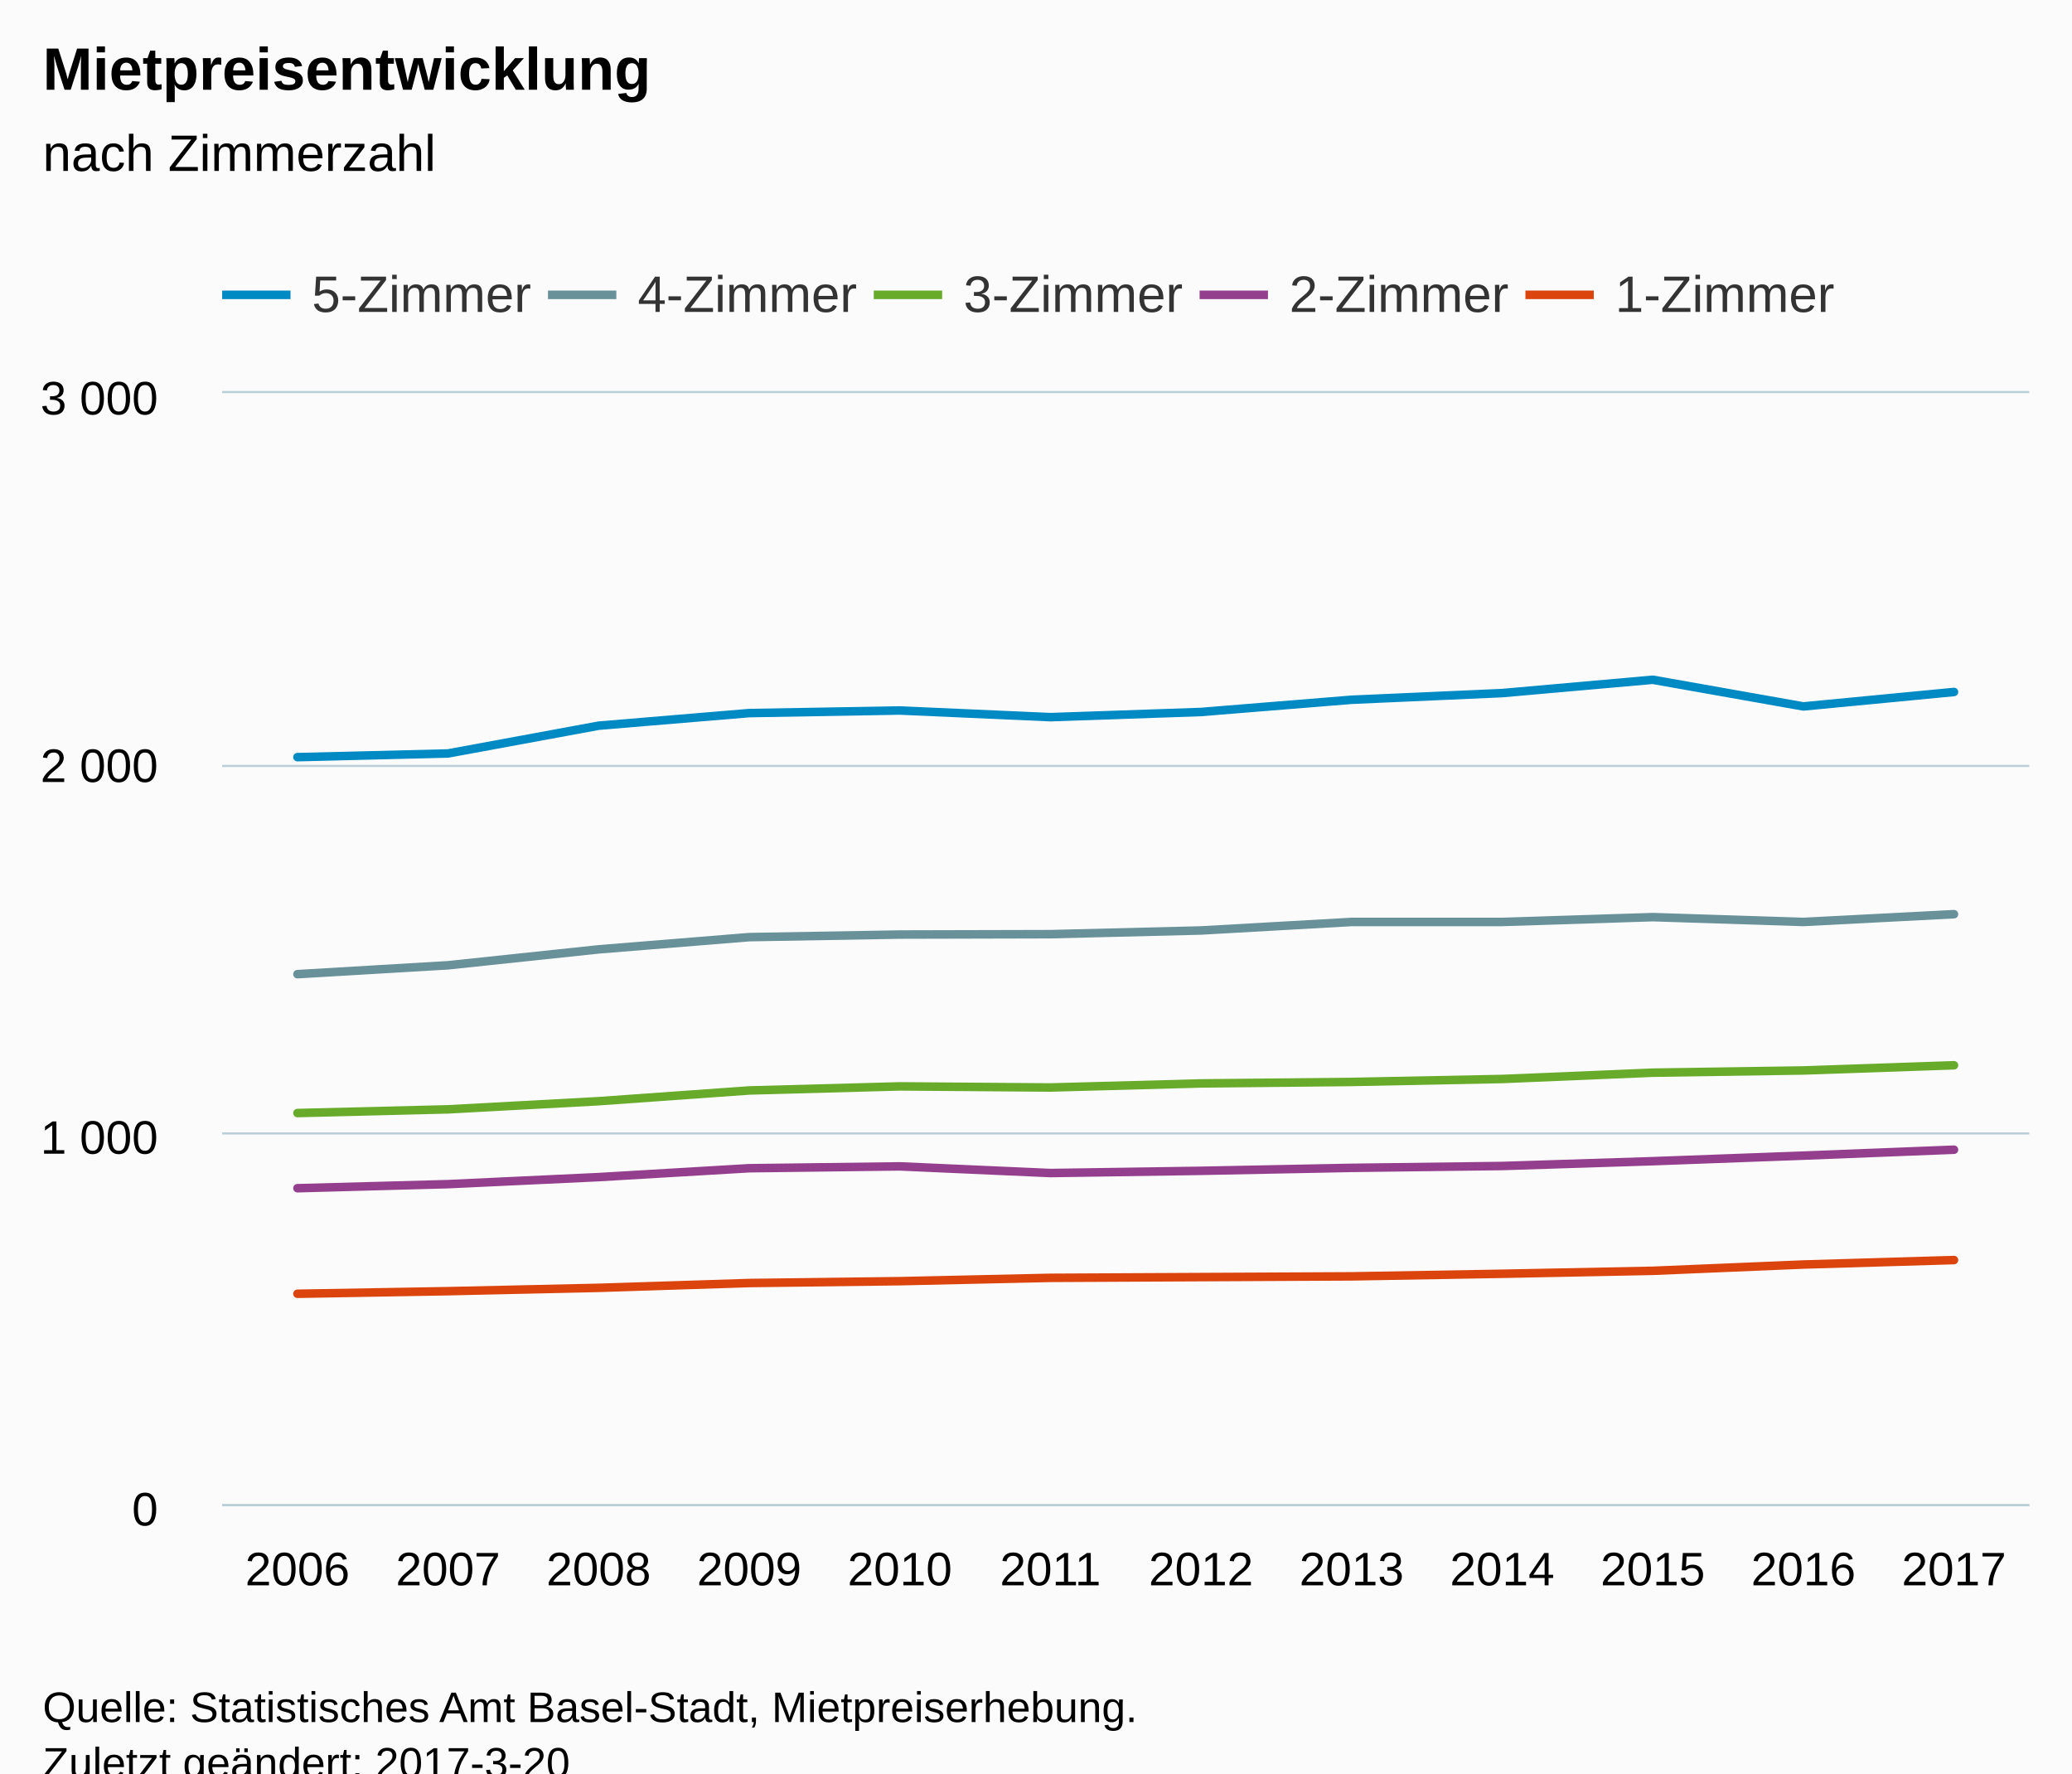
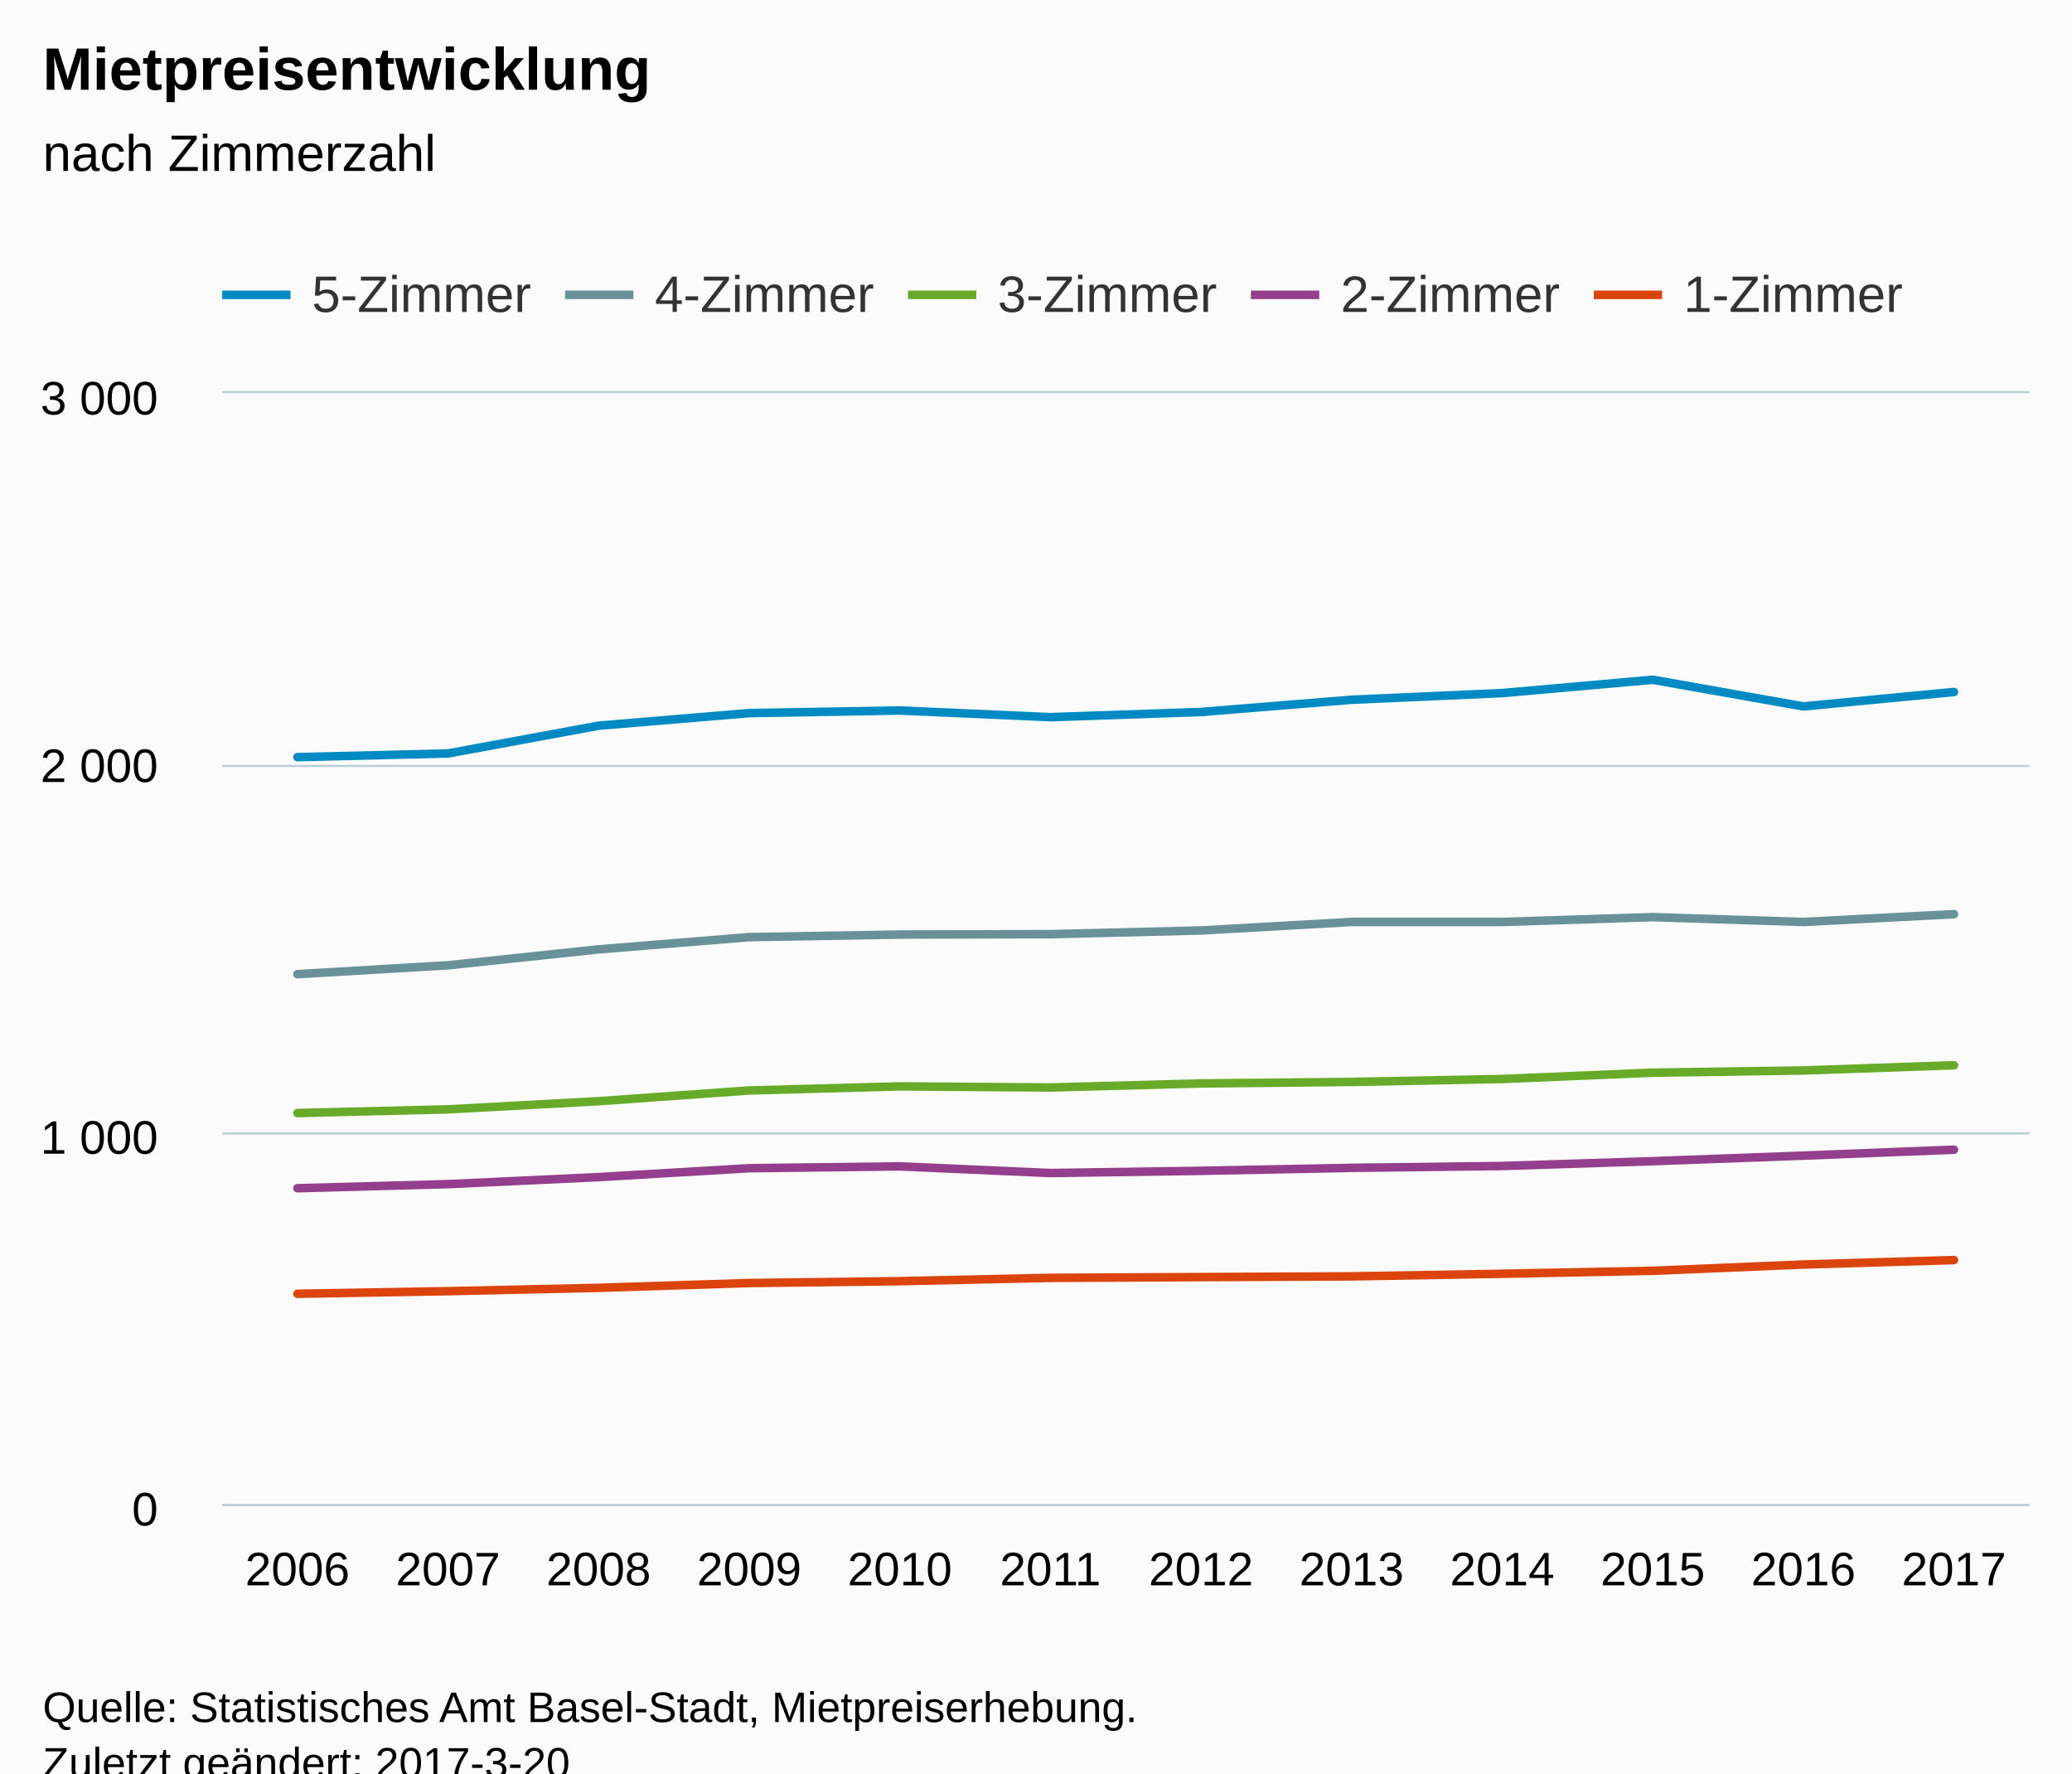
<svg xmlns="http://www.w3.org/2000/svg" version="1.1" class="highcharts-root" style="font-family:Arial;font-size:12px;" viewBox="0 0 485 415">
  <defs>
-     <clipPath id="highcharts-763s2bn-6">
+     <clipPath id="highcharts-5iipnwm-6">
      <rect x="0" y="0" width="423" height="260" fill="none" />
    </clipPath>
-     <clipPath id="highcharts-763s2bn-7">
+     <clipPath id="highcharts-5iipnwm-7">
      <rect x="0" y="0" width="423" height="260" fill="none" />
    </clipPath>
  </defs>
  <rect fill="#fbfbfb" class="highcharts-background" x="0" y="0" width="485" height="428" rx="0" ry="0" />
  <rect fill="none" class="highcharts-plot-background" x="52" y="92" width="423" height="260" />
  <g class="highcharts-pane-group" data-z-index="0" />
  <g class="highcharts-grid highcharts-xaxis-grid " data-z-index="1">
    <path fill="none" data-z-index="1" class="highcharts-grid-line" d="M 86.5 92 L 86.5 352" opacity="1" />
    <path fill="none" data-z-index="1" class="highcharts-grid-line" d="M 122.5 92 L 122.5 352" opacity="1" />
    <path fill="none" data-z-index="1" class="highcharts-grid-line" d="M 157.5 92 L 157.5 352" opacity="1" />
    <path fill="none" data-z-index="1" class="highcharts-grid-line" d="M 192.5 92 L 192.5 352" opacity="1" />
    <path fill="none" data-z-index="1" class="highcharts-grid-line" d="M 227.5 92 L 227.5 352" opacity="1" />
    <path fill="none" data-z-index="1" class="highcharts-grid-line" d="M 263.5 92 L 263.5 352" opacity="1" />
    <path fill="none" data-z-index="1" class="highcharts-grid-line" d="M 298.5 92 L 298.5 352" opacity="1" />
    <path fill="none" data-z-index="1" class="highcharts-grid-line" d="M 333.5 92 L 333.5 352" opacity="1" />
    <path fill="none" data-z-index="1" class="highcharts-grid-line" d="M 368.5 92 L 368.5 352" opacity="1" />
    <path fill="none" data-z-index="1" class="highcharts-grid-line" d="M 404.5 92 L 404.5 352" opacity="1" />
    <path fill="none" data-z-index="1" class="highcharts-grid-line" d="M 439.5 92 L 439.5 352" opacity="1" />
    <path fill="none" data-z-index="1" class="highcharts-grid-line" d="M 474.5 92 L 474.5 352" opacity="1" />
    <path fill="none" data-z-index="1" class="highcharts-grid-line" d="M 51.5 92 L 51.5 352" opacity="1" />
  </g>
  <g class="highcharts-grid highcharts-yaxis-grid " data-z-index="1">
    <path fill="none" stroke="#B9CFD7" stroke-width="0.5" data-z-index="1" class="highcharts-grid-line" d="M 52 352.25 L 475 352.25" opacity="1" />
    <path fill="none" stroke="#B9CFD7" stroke-width="0.5" data-z-index="1" class="highcharts-grid-line" d="M 52 265.25 L 475 265.25" opacity="1" />
    <path fill="none" stroke="#B9CFD7" stroke-width="0.5" data-z-index="1" class="highcharts-grid-line" d="M 52 179.25 L 475 179.25" opacity="1" />
    <path fill="none" stroke="#B9CFD7" stroke-width="0.5" data-z-index="1" class="highcharts-grid-line" d="M 52 91.75 L 475 91.75" opacity="1" />
  </g>
  <rect fill="none" class="highcharts-plot-border" data-z-index="1" x="52" y="92" width="423" height="260" />
  <g class="highcharts-axis highcharts-xaxis " data-z-index="2">
    <path fill="none" class="highcharts-axis-line" stroke="#B9CFD7" stroke-width="0.5" data-z-index="7" d="M 52 352.25 L 475 352.25" />
  </g>
  <g class="highcharts-axis highcharts-yaxis " data-z-index="2">
    <path fill="none" class="highcharts-axis-line" data-z-index="7" d="M 52 92 L 52 352" />
  </g>
  <g class="highcharts-series-group" data-z-index="3">
-     <g data-z-index="0.1" class="highcharts-series highcharts-series-0 highcharts-line-series " transform="translate(52,92) scale(1 1)" clip-path="url(#highcharts-763s2bn-7)">
+     <g data-z-index="0.1" class="highcharts-series highcharts-series-0 highcharts-line-series " transform="translate(52,92) scale(1 1)" clip-path="url(#highcharts-5iipnwm-7)">
      <path fill="none" d="M 17.625 85.193 L 52.875 84.327 L 88.125 77.827 L 123.375 74.88 L 158.625 74.273 L 193.875 75.833 L 229.125 74.62 L 264.375 71.76 L 299.625 70.2 L 334.875 67.08 L 370.125 73.32 L 405.375 69.94" class="highcharts-graph" data-z-index="1" stroke="#008AC3" stroke-width="2" stroke-linejoin="round" stroke-linecap="round" />
    </g>
    <g data-z-index="0.1" class="highcharts-markers highcharts-series-0 highcharts-line-series " transform="translate(52,92) scale(1 1)" clip-path="none" />
-     <g data-z-index="0.1" class="highcharts-series highcharts-series-1 highcharts-line-series " transform="translate(52,92) scale(1 1)" clip-path="url(#highcharts-763s2bn-7)">
+     <g data-z-index="0.1" class="highcharts-series highcharts-series-1 highcharts-line-series " transform="translate(52,92) scale(1 1)" clip-path="url(#highcharts-5iipnwm-7)">
      <path fill="none" d="M 17.625 135.98 L 52.875 133.9 L 88.125 130.173 L 123.375 127.313 L 158.625 126.707 L 193.875 126.62 L 229.125 125.753 L 264.375 123.76 L 299.625 123.76 L 334.875 122.633 L 370.125 123.76 L 405.375 121.94" class="highcharts-graph" data-z-index="1" stroke="#689199" stroke-width="2" stroke-linejoin="round" stroke-linecap="round" />
    </g>
    <g data-z-index="0.1" class="highcharts-markers highcharts-series-1 highcharts-line-series " transform="translate(52,92) scale(1 1)" clip-path="none" />
-     <g data-z-index="0.1" class="highcharts-series highcharts-series-2 highcharts-line-series " transform="translate(52,92) scale(1 1)" clip-path="url(#highcharts-763s2bn-7)">
+     <g data-z-index="0.1" class="highcharts-series highcharts-series-2 highcharts-line-series " transform="translate(52,92) scale(1 1)" clip-path="url(#highcharts-5iipnwm-7)">
      <path fill="none" d="M 17.625 168.48 L 52.875 167.613 L 88.125 165.707 L 123.375 163.193 L 158.625 162.24 L 193.875 162.5 L 229.125 161.547 L 264.375 161.2 L 299.625 160.507 L 334.875 159.033 L 370.125 158.513 L 405.375 157.3" class="highcharts-graph" data-z-index="1" stroke="#68AB2B" stroke-width="2" stroke-linejoin="round" stroke-linecap="round" />
    </g>
    <g data-z-index="0.1" class="highcharts-markers highcharts-series-2 highcharts-line-series " transform="translate(52,92) scale(1 1)" clip-path="none" />
-     <g data-z-index="0.1" class="highcharts-series highcharts-series-3 highcharts-line-series " transform="translate(52,92) scale(1 1)" clip-path="url(#highcharts-763s2bn-7)">
+     <g data-z-index="0.1" class="highcharts-series highcharts-series-3 highcharts-line-series " transform="translate(52,92) scale(1 1)" clip-path="url(#highcharts-5iipnwm-7)">
      <path fill="none" d="M 17.625 186.073 L 52.875 185.12 L 88.125 183.473 L 123.375 181.393 L 158.625 180.96 L 193.875 182.52 L 229.125 182 L 264.375 181.307 L 299.625 180.873 L 334.875 179.747 L 370.125 178.447 L 405.375 177.06" class="highcharts-graph" data-z-index="1" stroke="#933F8D" stroke-width="2" stroke-linejoin="round" stroke-linecap="round" />
    </g>
    <g data-z-index="0.1" class="highcharts-markers highcharts-series-3 highcharts-line-series " transform="translate(52,92) scale(1 1)" clip-path="none" />
-     <g data-z-index="0.1" class="highcharts-series highcharts-series-4 highcharts-line-series " transform="translate(52,92) scale(1 1)" clip-path="url(#highcharts-763s2bn-7)">
+     <g data-z-index="0.1" class="highcharts-series highcharts-series-4 highcharts-line-series " transform="translate(52,92) scale(1 1)" clip-path="url(#highcharts-5iipnwm-7)">
      <path fill="none" d="M 17.625 210.773 L 52.875 210.167 L 88.125 209.387 L 123.375 208.26 L 158.625 207.827 L 193.875 207.047 L 229.125 206.873 L 264.375 206.7 L 299.625 206.093 L 334.875 205.4 L 370.125 203.927 L 405.375 202.887" class="highcharts-graph" data-z-index="1" stroke="#DC440E" stroke-width="2" stroke-linejoin="round" stroke-linecap="round" />
    </g>
    <g data-z-index="0.1" class="highcharts-markers highcharts-series-4 highcharts-line-series " transform="translate(52,92) scale(1 1)" clip-path="none" />
  </g>
  <text x="10" text-anchor="start" class="highcharts-title" data-z-index="4" style="color:#000000;font-size:14px;font-weight:bold;fill:#000000;" y="21">
    <tspan>Mietpreisentwicklung</tspan>
  </text>
  <text x="10" text-anchor="start" class="highcharts-subtitle" data-z-index="4" style="color:#000000;font-size:12px;font-weight:normal;font-family:Arial;fill:#000000;" y="40">
    <tspan>nach Zimmerzahl</tspan>
  </text>
  <g class="highcharts-legend" data-z-index="7" transform="translate(44,55)">
-     <rect fill="none" class="highcharts-legend-box" rx="0" ry="0" x="0" y="0" width="393" height="25" visibility="visible" />
+     <rect fill="none" class="highcharts-legend-box" rx="0" ry="0" x="0" y="0" width="508" height="25" visibility="visible" />
    <g data-z-index="1">
      <g>
        <g class="highcharts-legend-item highcharts-line-series highcharts-color-undefined highcharts-series-0" data-z-index="1" transform="translate(8,3)">
          <path fill="none" d="M 0 11 L 16 11" class="highcharts-graph" stroke="#008AC3" stroke-width="2" />
          <text x="21" style="color:#333333;font-size:12px;font-weight:normal;cursor:pointer;fill:#333333;" text-anchor="start" data-z-index="2" y="15">
            <tspan>5-Zimmer</tspan>
          </text>
        </g>
-         <g class="highcharts-legend-item highcharts-line-series highcharts-color-undefined highcharts-series-1" data-z-index="1" transform="translate(84.26562,3)">
+         <g class="highcharts-legend-item highcharts-line-series highcharts-color-undefined highcharts-series-1" data-z-index="1" transform="translate(88.26562,3)">
          <path fill="none" d="M 0 11 L 16 11" class="highcharts-graph" stroke="#689199" stroke-width="2" />
          <text x="21" y="15" style="color:#333333;font-size:12px;font-weight:normal;cursor:pointer;fill:#333333;" text-anchor="start" data-z-index="2">
            <tspan>4-Zimmer</tspan>
          </text>
        </g>
-         <g class="highcharts-legend-item highcharts-line-series highcharts-color-undefined highcharts-series-2" data-z-index="1" transform="translate(160.5312,3)">
+         <g class="highcharts-legend-item highcharts-line-series highcharts-color-undefined highcharts-series-2" data-z-index="1" transform="translate(168.5312,3)">
          <path fill="none" d="M 0 11 L 16 11" class="highcharts-graph" stroke="#68AB2B" stroke-width="2" />
          <text x="21" y="15" style="color:#333333;font-size:12px;font-weight:normal;cursor:pointer;fill:#333333;" text-anchor="start" data-z-index="2">
            <tspan>3-Zimmer</tspan>
          </text>
        </g>
-         <g class="highcharts-legend-item highcharts-line-series highcharts-color-undefined highcharts-series-3" data-z-index="1" transform="translate(236.7969,3)">
+         <g class="highcharts-legend-item highcharts-line-series highcharts-color-undefined highcharts-series-3" data-z-index="1" transform="translate(248.7969,3)">
          <path fill="none" d="M 0 11 L 16 11" class="highcharts-graph" stroke="#933F8D" stroke-width="2" />
          <text x="21" y="15" style="color:#333333;font-size:12px;font-weight:normal;cursor:pointer;fill:#333333;" text-anchor="start" data-z-index="2">
            <tspan>2-Zimmer</tspan>
          </text>
        </g>
-         <g class="highcharts-legend-item highcharts-line-series highcharts-color-undefined highcharts-series-4" data-z-index="1" transform="translate(313.0625,3)">
+         <g class="highcharts-legend-item highcharts-line-series highcharts-color-undefined highcharts-series-4" data-z-index="1" transform="translate(329.0625,3)">
          <path fill="none" d="M 0 11 L 16 11" class="highcharts-graph" stroke="#DC440E" stroke-width="2" />
          <text x="21" y="15" style="color:#333333;font-size:12px;font-weight:normal;cursor:pointer;fill:#333333;" text-anchor="start" data-z-index="2">
            <tspan>1-Zimmer</tspan>
          </text>
        </g>
      </g>
    </g>
  </g>
  <g class="highcharts-axis-labels highcharts-xaxis-labels " data-z-index="7">
    <text x="69.625" style="color:#000000;cursor:default;font-size:11px;fill:#000000;" text-anchor="middle" transform="translate(0,0)" y="371" opacity="1">2006</text>
    <text x="104.875" style="color:#000000;cursor:default;font-size:11px;fill:#000000;" text-anchor="middle" transform="translate(0,0)" y="371" opacity="1">2007</text>
    <text x="140.125" style="color:#000000;cursor:default;font-size:11px;fill:#000000;" text-anchor="middle" transform="translate(0,0)" y="371" opacity="1">2008</text>
    <text x="175.375" style="color:#000000;cursor:default;font-size:11px;fill:#000000;" text-anchor="middle" transform="translate(0,0)" y="371" opacity="1">2009</text>
    <text x="210.625" style="color:#000000;cursor:default;font-size:11px;fill:#000000;" text-anchor="middle" transform="translate(0,0)" y="371" opacity="1">2010</text>
    <text x="245.875" style="color:#000000;cursor:default;font-size:11px;fill:#000000;" text-anchor="middle" transform="translate(0,0)" y="371" opacity="1">2011</text>
    <text x="281.125" style="color:#000000;cursor:default;font-size:11px;fill:#000000;" text-anchor="middle" transform="translate(0,0)" y="371" opacity="1">2012</text>
    <text x="316.375" style="color:#000000;cursor:default;font-size:11px;fill:#000000;" text-anchor="middle" transform="translate(0,0)" y="371" opacity="1">2013</text>
    <text x="351.625" style="color:#000000;cursor:default;font-size:11px;fill:#000000;" text-anchor="middle" transform="translate(0,0)" y="371" opacity="1">2014</text>
    <text x="386.875" style="color:#000000;cursor:default;font-size:11px;fill:#000000;" text-anchor="middle" transform="translate(0,0)" y="371" opacity="1">2015</text>
    <text x="422.125" style="color:#000000;cursor:default;font-size:11px;fill:#000000;" text-anchor="middle" transform="translate(0,0)" y="371" opacity="1">2016</text>
    <text x="457.375" style="color:#000000;cursor:default;font-size:11px;fill:#000000;" text-anchor="middle" transform="translate(0,0)" y="371" opacity="1">2017</text>
  </g>
  <g class="highcharts-axis-labels highcharts-yaxis-labels " data-z-index="7">
    <text x="37" style="color:#000000;cursor:default;font-size:11px;fill:#000000;" text-anchor="end" transform="translate(0,0)" y="357" opacity="1">0</text>
    <text x="37" style="color:#000000;cursor:default;font-size:11px;fill:#000000;" text-anchor="end" transform="translate(0,0)" y="270" opacity="1">
      <tspan>1 000</tspan>
    </text>
    <text x="37" style="color:#000000;cursor:default;font-size:11px;fill:#000000;" text-anchor="end" transform="translate(0,0)" y="183" opacity="1">
      <tspan>2 000</tspan>
    </text>
    <text x="37" style="color:#000000;cursor:default;font-size:11px;fill:#000000;" text-anchor="end" transform="translate(0,0)" y="97" opacity="1">
      <tspan>3 000</tspan>
    </text>
  </g>
  <text x="10" class="highcharts-credits" text-anchor="start" data-z-index="8" style="cursor:default;color:#000000;font-size:10px;fill:#000000;" y="403">
    <tspan>Quelle: Statistisches Amt Basel-Stadt, Mietpreiserhebung.</tspan>
    <tspan x="10" dy="13">Zuletzt geändert: 2017-3-20</tspan>
  </text>
</svg>
